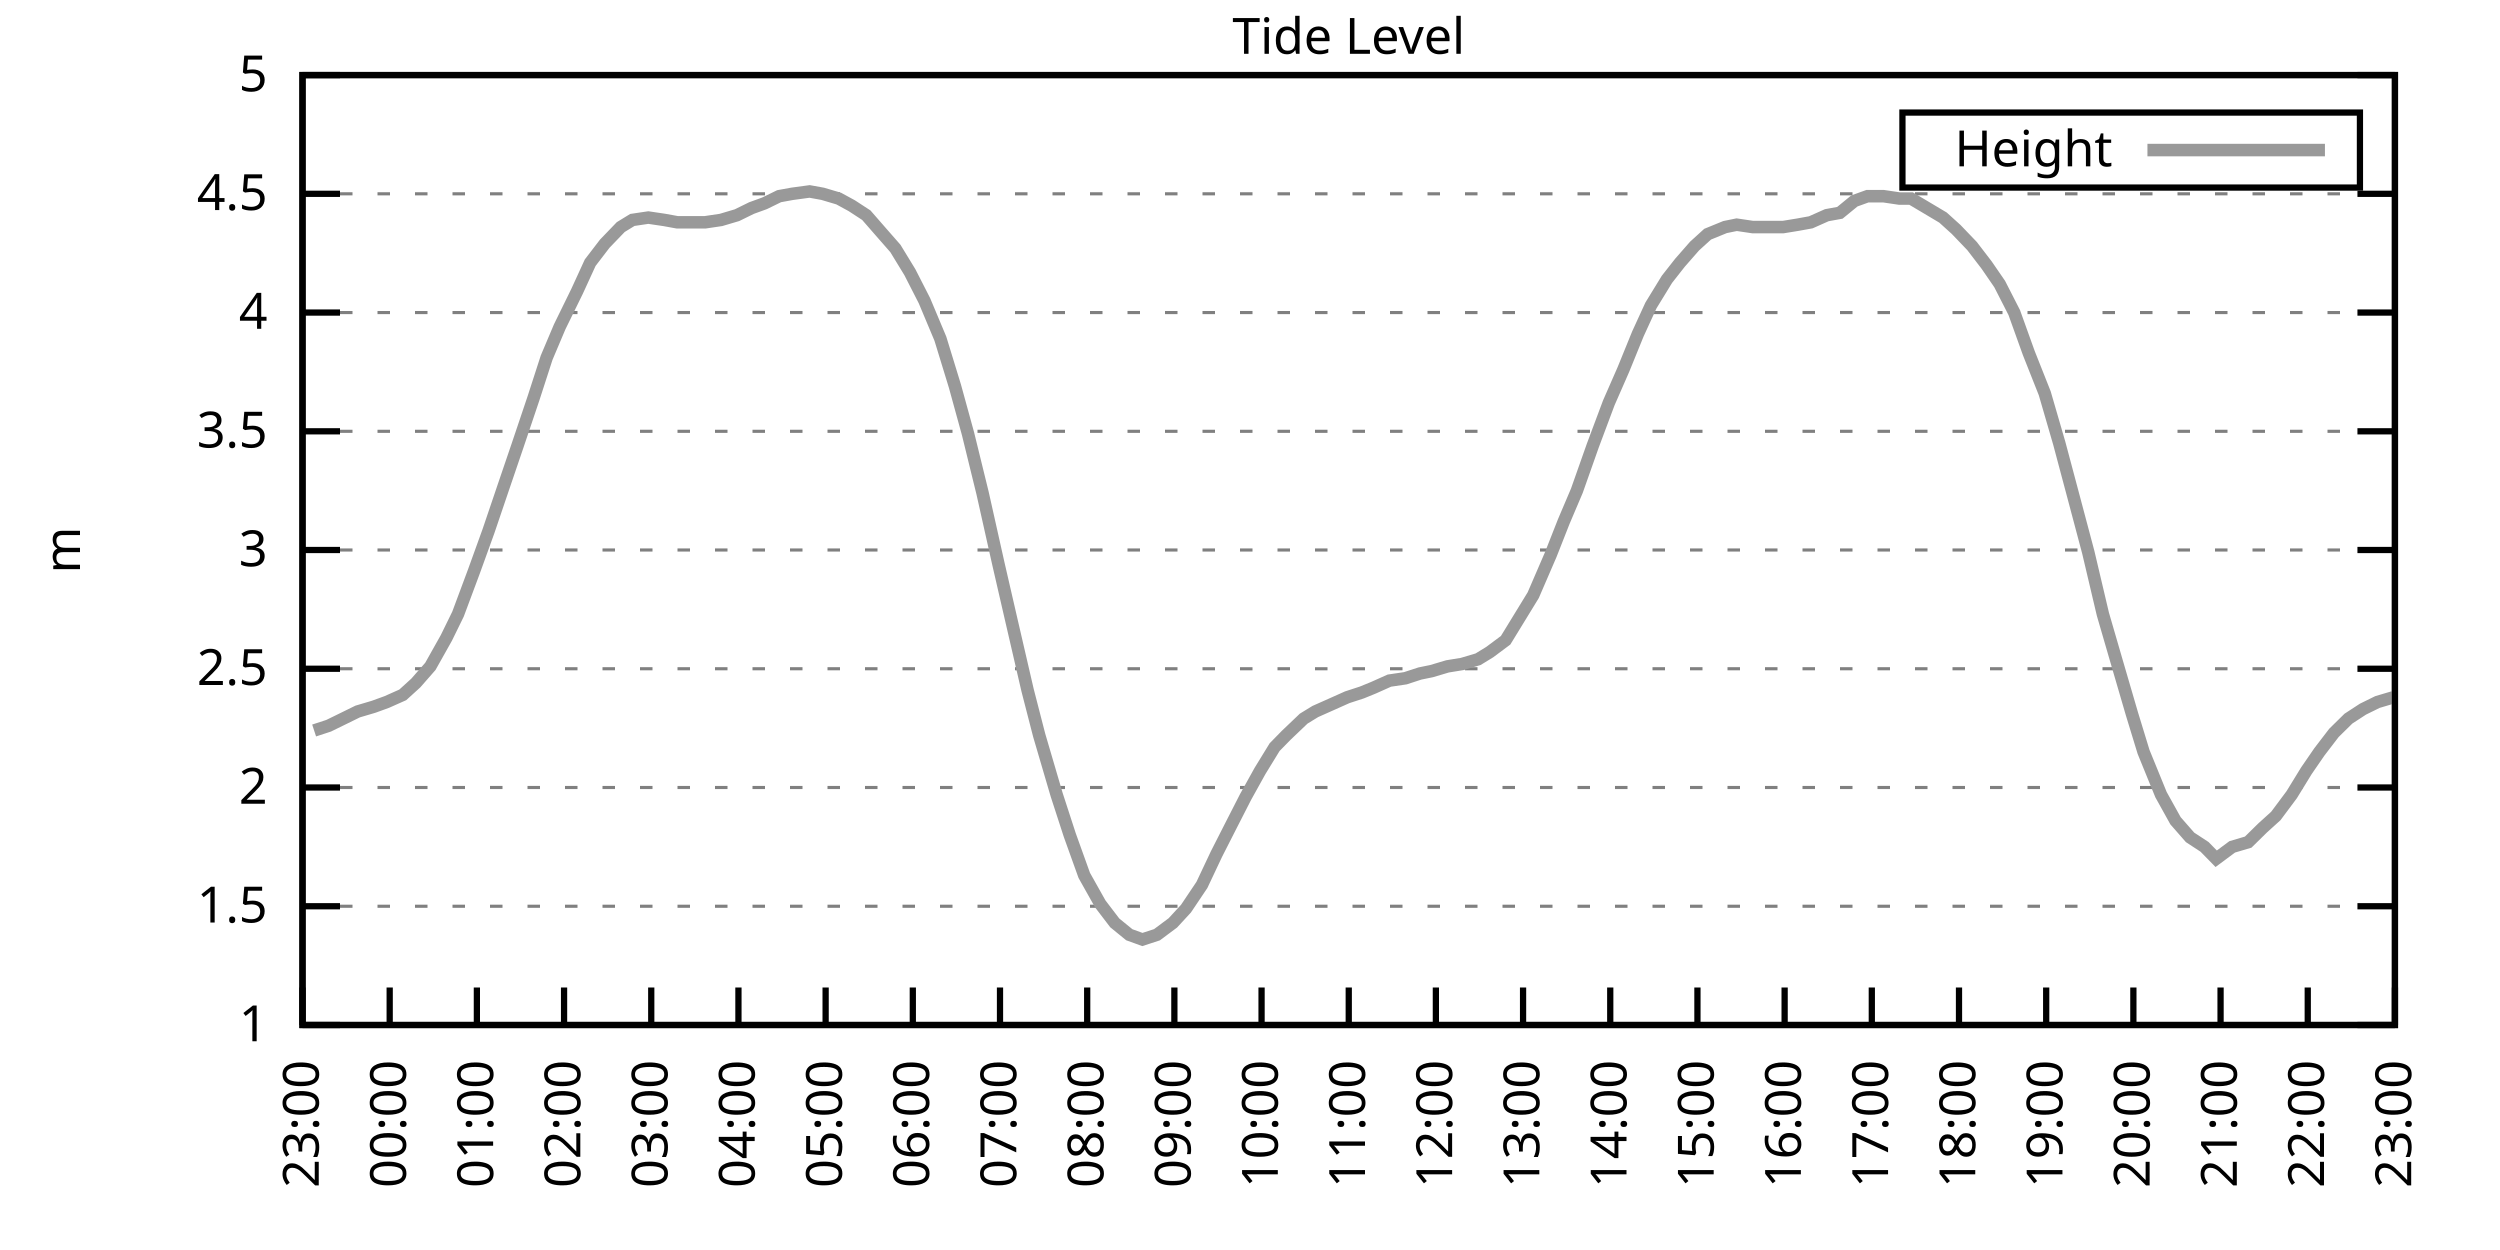
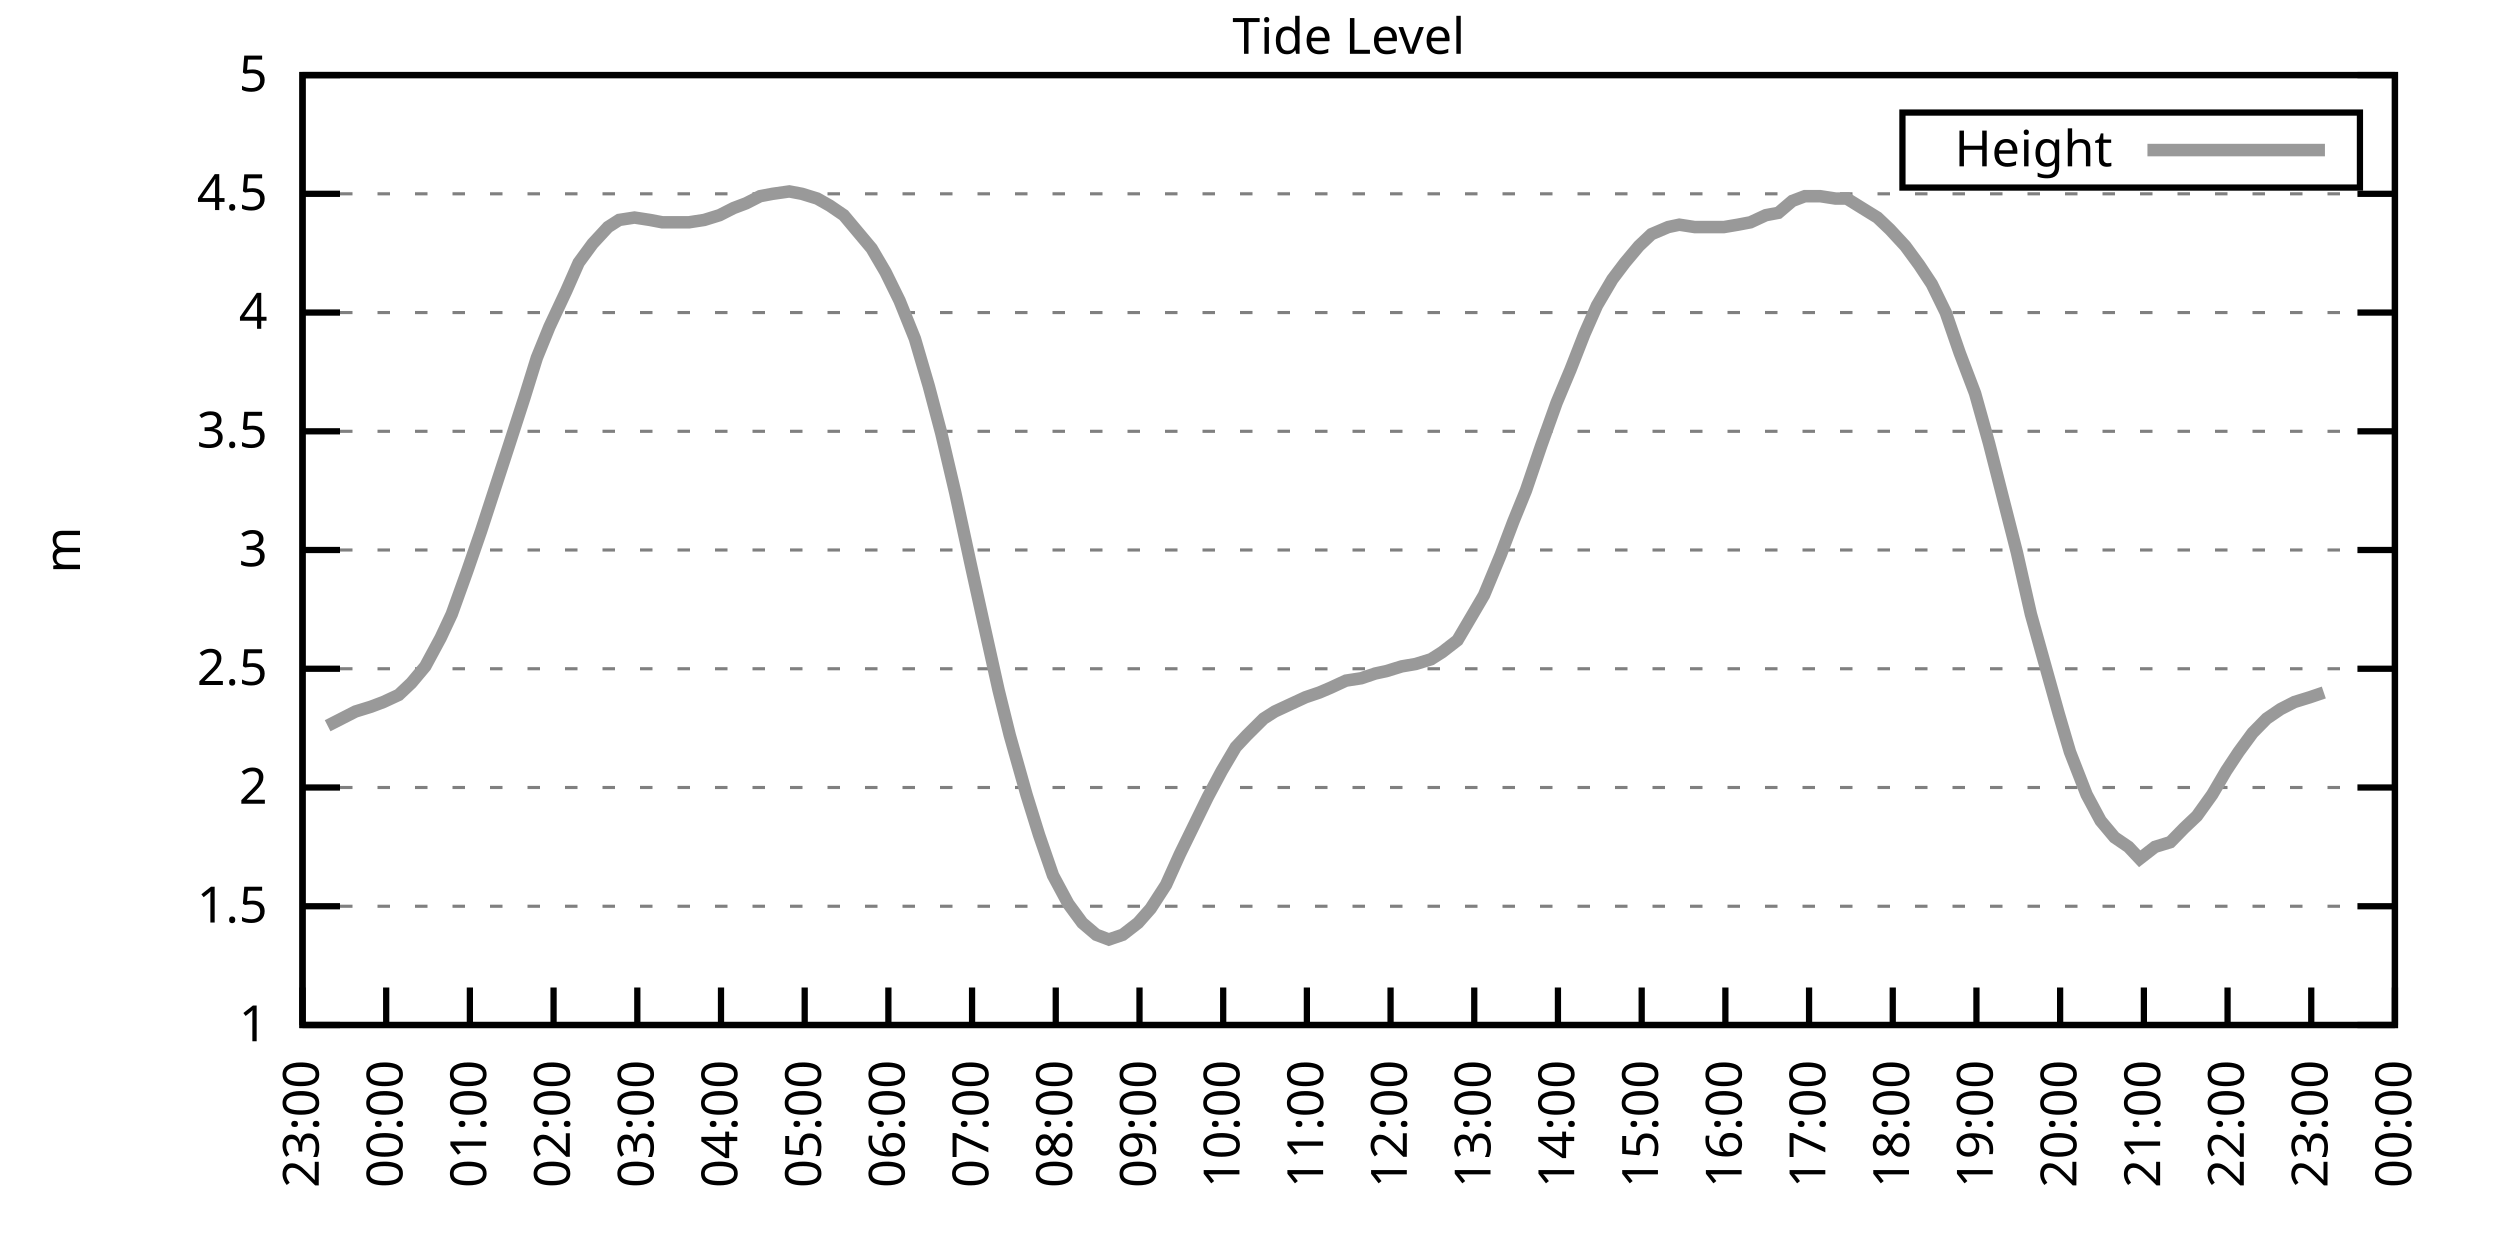
<svg xmlns="http://www.w3.org/2000/svg" xmlns:xlink="http://www.w3.org/1999/xlink" width="400" height="200" viewBox="0 0 400 200">
  <g id="gnuplot_canvas">
    <rect x="0" y="0" width="400" height="200" fill="none" />
    <defs>
      <circle id="gpDot" r="0.5" stroke-width="0.5" stroke="currentColor" />
      <path id="gpPt0" stroke-width="0.333" stroke="currentColor" d="M-1,0 h2 M0,-1 v2" />
      <path id="gpPt1" stroke-width="0.333" stroke="currentColor" d="M-1,-1 L1,1 M1,-1 L-1,1" />
      <path id="gpPt2" stroke-width="0.333" stroke="currentColor" d="M-1,0 L1,0 M0,-1 L0,1 M-1,-1 L1,1 M-1,1 L1,-1" />
      <rect id="gpPt3" stroke-width="0.333" stroke="currentColor" x="-1" y="-1" width="2" height="2" />
      <rect id="gpPt4" stroke-width="0.333" stroke="currentColor" fill="currentColor" x="-1" y="-1" width="2" height="2" />
      <circle id="gpPt5" stroke-width="0.333" stroke="currentColor" cx="0" cy="0" r="1" />
      <use xlink:href="#gpPt5" id="gpPt6" fill="currentColor" stroke="none" />
      <path id="gpPt7" stroke-width="0.333" stroke="currentColor" d="M0,-1.33 L-1.33,0.67 L1.33,0.67 z" />
      <use xlink:href="#gpPt7" id="gpPt8" fill="currentColor" stroke="none" />
      <use xlink:href="#gpPt7" id="gpPt9" stroke="currentColor" transform="rotate(180)" />
      <use xlink:href="#gpPt9" id="gpPt10" fill="currentColor" stroke="none" />
      <use xlink:href="#gpPt3" id="gpPt11" stroke="currentColor" transform="rotate(45)" />
      <use xlink:href="#gpPt11" id="gpPt12" fill="currentColor" stroke="none" />
      <path id="gpPt13" stroke-width="0.333" stroke="currentColor" d="M0,1.330 L1.265,0.411 L0.782,-1.067 L-0.782,-1.076 L-1.265,0.411 z" />
      <use xlink:href="#gpPt13" id="gpPt14" fill="currentColor" stroke="none" />
      <filter id="textbox" filterUnits="objectBoundingBox" x="0" y="0" height="1" width="1">
        <feFlood flood-color="white" flood-opacity="1" result="bgnd" />
        <feComposite in="SourceGraphic" in2="bgnd" operator="atop" />
      </filter>
      <filter id="greybox" filterUnits="objectBoundingBox" x="0" y="0" height="1" width="1">
        <feFlood flood-color="lightgrey" flood-opacity="1" result="grey" />
        <feComposite in="SourceGraphic" in2="grey" operator="atop" />
      </filter>
    </defs>
    <g fill="none" color="white" stroke="currentColor" stroke-width="1.00" stroke-linecap="butt" stroke-linejoin="miter">
</g>
    <g fill="none" color="black" stroke="currentColor" stroke-width="1.00" stroke-linecap="butt" stroke-linejoin="miter">
      <g stroke="none" shape-rendering="crispEdges">
        <polygon fill="rgb(255, 255, 255)" points="48.40,164.00 383.18,164.00 383.18,12.02 48.40,12.02 " />
      </g>
    </g>
    <g fill="none" color="black" stroke="currentColor" stroke-width="1.00" stroke-linecap="butt" stroke-linejoin="miter">
</g>
    <g fill="none" color="black" stroke="black" stroke-width="0.50" stroke-linecap="butt" stroke-linejoin="miter">
</g>
    <g fill="none" color="gray" stroke="currentColor" stroke-width="0.50" stroke-linecap="butt" stroke-linejoin="miter">
      <path stroke="gray" stroke-dasharray="2,4" class="gridline" d="M48.40,164.00 L383.19,164.00  " />
    </g>
    <g fill="none" color="gray" stroke="gray" stroke-width="1.00" stroke-linecap="butt" stroke-linejoin="miter">
</g>
    <g fill="none" color="black" stroke="currentColor" stroke-width="1.00" stroke-linecap="butt" stroke-linejoin="miter">
      <path stroke="black" d="M48.40,164.00 L54.40,164.00 M383.19,164.00 L377.19,164.00  " />
      <g transform="translate(42.80,166.60)" stroke="none" fill="black" font-family="Sans" font-size="8.00" text-anchor="end">
        <text>
          <tspan font-family="Sans"> 1</tspan>
        </text>
      </g>
    </g>
    <g fill="none" color="black" stroke="currentColor" stroke-width="1.00" stroke-linecap="butt" stroke-linejoin="miter">
</g>
    <g fill="none" color="black" stroke="black" stroke-width="0.50" stroke-linecap="butt" stroke-linejoin="miter">
</g>
    <g fill="none" color="gray" stroke="currentColor" stroke-width="0.50" stroke-linecap="butt" stroke-linejoin="miter">
      <path stroke="gray" stroke-dasharray="2,4" class="gridline" d="M48.40,145.00 L383.19,145.00  " />
    </g>
    <g fill="none" color="gray" stroke="gray" stroke-width="1.00" stroke-linecap="butt" stroke-linejoin="miter">
</g>
    <g fill="none" color="black" stroke="currentColor" stroke-width="1.00" stroke-linecap="butt" stroke-linejoin="miter">
      <path stroke="black" d="M48.40,145.00 L54.40,145.00 M383.19,145.00 L377.19,145.00  " />
      <g transform="translate(42.80,147.60)" stroke="none" fill="black" font-family="Sans" font-size="8.00" text-anchor="end">
        <text>
          <tspan font-family="Sans"> 1.5</tspan>
        </text>
      </g>
    </g>
    <g fill="none" color="black" stroke="currentColor" stroke-width="1.00" stroke-linecap="butt" stroke-linejoin="miter">
</g>
    <g fill="none" color="black" stroke="black" stroke-width="0.50" stroke-linecap="butt" stroke-linejoin="miter">
</g>
    <g fill="none" color="gray" stroke="currentColor" stroke-width="0.50" stroke-linecap="butt" stroke-linejoin="miter">
      <path stroke="gray" stroke-dasharray="2,4" class="gridline" d="M48.40,126.00 L383.19,126.00  " />
    </g>
    <g fill="none" color="gray" stroke="gray" stroke-width="1.00" stroke-linecap="butt" stroke-linejoin="miter">
</g>
    <g fill="none" color="black" stroke="currentColor" stroke-width="1.00" stroke-linecap="butt" stroke-linejoin="miter">
      <path stroke="black" d="M48.40,126.00 L54.40,126.00 M383.19,126.00 L377.19,126.00  " />
      <g transform="translate(42.80,128.60)" stroke="none" fill="black" font-family="Sans" font-size="8.00" text-anchor="end">
        <text>
          <tspan font-family="Sans"> 2</tspan>
        </text>
      </g>
    </g>
    <g fill="none" color="black" stroke="currentColor" stroke-width="1.00" stroke-linecap="butt" stroke-linejoin="miter">
</g>
    <g fill="none" color="black" stroke="black" stroke-width="0.50" stroke-linecap="butt" stroke-linejoin="miter">
</g>
    <g fill="none" color="gray" stroke="currentColor" stroke-width="0.50" stroke-linecap="butt" stroke-linejoin="miter">
      <path stroke="gray" stroke-dasharray="2,4" class="gridline" d="M48.40,107.00 L383.19,107.00  " />
    </g>
    <g fill="none" color="gray" stroke="gray" stroke-width="1.00" stroke-linecap="butt" stroke-linejoin="miter">
</g>
    <g fill="none" color="black" stroke="currentColor" stroke-width="1.00" stroke-linecap="butt" stroke-linejoin="miter">
      <path stroke="black" d="M48.40,107.00 L54.40,107.00 M383.19,107.00 L377.19,107.00  " />
      <g transform="translate(42.80,109.60)" stroke="none" fill="black" font-family="Sans" font-size="8.00" text-anchor="end">
        <text>
          <tspan font-family="Sans"> 2.5</tspan>
        </text>
      </g>
    </g>
    <g fill="none" color="black" stroke="currentColor" stroke-width="1.00" stroke-linecap="butt" stroke-linejoin="miter">
</g>
    <g fill="none" color="black" stroke="black" stroke-width="0.50" stroke-linecap="butt" stroke-linejoin="miter">
</g>
    <g fill="none" color="gray" stroke="currentColor" stroke-width="0.50" stroke-linecap="butt" stroke-linejoin="miter">
      <path stroke="gray" stroke-dasharray="2,4" class="gridline" d="M48.40,88.00 L383.19,88.00  " />
    </g>
    <g fill="none" color="gray" stroke="gray" stroke-width="1.00" stroke-linecap="butt" stroke-linejoin="miter">
</g>
    <g fill="none" color="black" stroke="currentColor" stroke-width="1.00" stroke-linecap="butt" stroke-linejoin="miter">
      <path stroke="black" d="M48.40,88.00 L54.40,88.00 M383.19,88.00 L377.19,88.00  " />
      <g transform="translate(42.80,90.60)" stroke="none" fill="black" font-family="Sans" font-size="8.00" text-anchor="end">
        <text>
          <tspan font-family="Sans"> 3</tspan>
        </text>
      </g>
    </g>
    <g fill="none" color="black" stroke="currentColor" stroke-width="1.00" stroke-linecap="butt" stroke-linejoin="miter">
</g>
    <g fill="none" color="black" stroke="black" stroke-width="0.50" stroke-linecap="butt" stroke-linejoin="miter">
</g>
    <g fill="none" color="gray" stroke="currentColor" stroke-width="0.50" stroke-linecap="butt" stroke-linejoin="miter">
      <path stroke="gray" stroke-dasharray="2,4" class="gridline" d="M48.40,69.01 L383.19,69.01  " />
    </g>
    <g fill="none" color="gray" stroke="gray" stroke-width="1.00" stroke-linecap="butt" stroke-linejoin="miter">
</g>
    <g fill="none" color="black" stroke="currentColor" stroke-width="1.00" stroke-linecap="butt" stroke-linejoin="miter">
      <path stroke="black" d="M48.40,69.01 L54.40,69.01 M383.19,69.01 L377.19,69.01  " />
      <g transform="translate(42.80,71.61)" stroke="none" fill="black" font-family="Sans" font-size="8.00" text-anchor="end">
        <text>
          <tspan font-family="Sans"> 3.5</tspan>
        </text>
      </g>
    </g>
    <g fill="none" color="black" stroke="currentColor" stroke-width="1.00" stroke-linecap="butt" stroke-linejoin="miter">
</g>
    <g fill="none" color="black" stroke="black" stroke-width="0.50" stroke-linecap="butt" stroke-linejoin="miter">
</g>
    <g fill="none" color="gray" stroke="currentColor" stroke-width="0.50" stroke-linecap="butt" stroke-linejoin="miter">
      <path stroke="gray" stroke-dasharray="2,4" class="gridline" d="M48.40,50.01 L383.19,50.01  " />
    </g>
    <g fill="none" color="gray" stroke="gray" stroke-width="1.00" stroke-linecap="butt" stroke-linejoin="miter">
</g>
    <g fill="none" color="black" stroke="currentColor" stroke-width="1.00" stroke-linecap="butt" stroke-linejoin="miter">
      <path stroke="black" d="M48.40,50.01 L54.40,50.01 M383.19,50.01 L377.19,50.01  " />
      <g transform="translate(42.80,52.61)" stroke="none" fill="black" font-family="Sans" font-size="8.00" text-anchor="end">
        <text>
          <tspan font-family="Sans"> 4</tspan>
        </text>
      </g>
    </g>
    <g fill="none" color="black" stroke="currentColor" stroke-width="1.00" stroke-linecap="butt" stroke-linejoin="miter">
</g>
    <g fill="none" color="black" stroke="black" stroke-width="0.50" stroke-linecap="butt" stroke-linejoin="miter">
</g>
    <g fill="none" color="gray" stroke="currentColor" stroke-width="0.50" stroke-linecap="butt" stroke-linejoin="miter">
      <path stroke="gray" stroke-dasharray="2,4" class="gridline" d="M48.40,31.01 L383.19,31.01  " />
    </g>
    <g fill="none" color="gray" stroke="gray" stroke-width="1.00" stroke-linecap="butt" stroke-linejoin="miter">
</g>
    <g fill="none" color="black" stroke="currentColor" stroke-width="1.00" stroke-linecap="butt" stroke-linejoin="miter">
      <path stroke="black" d="M48.40,31.01 L54.40,31.01 M383.19,31.01 L377.19,31.01  " />
      <g transform="translate(42.80,33.61)" stroke="none" fill="black" font-family="Sans" font-size="8.00" text-anchor="end">
        <text>
          <tspan font-family="Sans"> 4.5</tspan>
        </text>
      </g>
    </g>
    <g fill="none" color="black" stroke="currentColor" stroke-width="1.00" stroke-linecap="butt" stroke-linejoin="miter">
</g>
    <g fill="none" color="black" stroke="black" stroke-width="0.50" stroke-linecap="butt" stroke-linejoin="miter">
</g>
    <g fill="none" color="gray" stroke="currentColor" stroke-width="0.50" stroke-linecap="butt" stroke-linejoin="miter">
      <path stroke="gray" stroke-dasharray="2,4" class="gridline" d="M48.40,12.01 L383.19,12.01  " />
    </g>
    <g fill="none" color="gray" stroke="gray" stroke-width="1.00" stroke-linecap="butt" stroke-linejoin="miter">
</g>
    <g fill="none" color="black" stroke="currentColor" stroke-width="1.00" stroke-linecap="butt" stroke-linejoin="miter">
      <path stroke="black" d="M48.40,12.01 L54.40,12.01 M383.19,12.01 L377.19,12.01  " />
      <g transform="translate(42.80,14.61)" stroke="none" fill="black" font-family="Sans" font-size="8.00" text-anchor="end">
        <text>
          <tspan font-family="Sans"> 5</tspan>
        </text>
      </g>
    </g>
    <g fill="none" color="black" stroke="currentColor" stroke-width="1.00" stroke-linecap="butt" stroke-linejoin="miter">
      <path stroke="black" d="M48.40,164.00 L48.40,158.00  " />
      <g transform="translate(51.00,169.60) rotate(270.00)" stroke="none" fill="black" font-family="Sans" font-size="8.00" text-anchor="end">
        <text>
          <tspan font-family="Sans">23:00</tspan>
        </text>
      </g>
    </g>
    <g fill="none" color="black" stroke="currentColor" stroke-width="1.00" stroke-linecap="butt" stroke-linejoin="miter">
-       <path stroke="black" d="M62.35,164.00 L62.35,158.00  " />
-       <g transform="translate(64.95,169.60) rotate(270.00)" stroke="none" fill="black" font-family="Sans" font-size="8.00" text-anchor="end">
+       <path stroke="black" d="M61.79,164.00 L61.79,158.00  " />
+       <g transform="translate(64.39,169.60) rotate(270.00)" stroke="none" fill="black" font-family="Sans" font-size="8.00" text-anchor="end">
        <text>
          <tspan font-family="Sans">00:00</tspan>
        </text>
      </g>
    </g>
    <g fill="none" color="black" stroke="currentColor" stroke-width="1.00" stroke-linecap="butt" stroke-linejoin="miter">
-       <path stroke="black" d="M76.30,164.00 L76.30,158.00  " />
-       <g transform="translate(78.90,169.60) rotate(270.00)" stroke="none" fill="black" font-family="Sans" font-size="8.00" text-anchor="end">
+       <path stroke="black" d="M75.18,164.00 L75.18,158.00  " />
+       <g transform="translate(77.78,169.60) rotate(270.00)" stroke="none" fill="black" font-family="Sans" font-size="8.00" text-anchor="end">
        <text>
          <tspan font-family="Sans">01:00</tspan>
        </text>
      </g>
    </g>
    <g fill="none" color="black" stroke="currentColor" stroke-width="1.00" stroke-linecap="butt" stroke-linejoin="miter">
-       <path stroke="black" d="M90.25,164.00 L90.25,158.00  " />
-       <g transform="translate(92.85,169.60) rotate(270.00)" stroke="none" fill="black" font-family="Sans" font-size="8.00" text-anchor="end">
+       <path stroke="black" d="M88.57,164.00 L88.57,158.00  " />
+       <g transform="translate(91.17,169.60) rotate(270.00)" stroke="none" fill="black" font-family="Sans" font-size="8.00" text-anchor="end">
        <text>
          <tspan font-family="Sans">02:00</tspan>
        </text>
      </g>
    </g>
    <g fill="none" color="black" stroke="currentColor" stroke-width="1.00" stroke-linecap="butt" stroke-linejoin="miter">
-       <path stroke="black" d="M104.20,164.00 L104.20,158.00  " />
-       <g transform="translate(106.80,169.60) rotate(270.00)" stroke="none" fill="black" font-family="Sans" font-size="8.00" text-anchor="end">
+       <path stroke="black" d="M101.97,164.00 L101.97,158.00  " />
+       <g transform="translate(104.57,169.60) rotate(270.00)" stroke="none" fill="black" font-family="Sans" font-size="8.00" text-anchor="end">
        <text>
          <tspan font-family="Sans">03:00</tspan>
        </text>
      </g>
    </g>
    <g fill="none" color="black" stroke="currentColor" stroke-width="1.00" stroke-linecap="butt" stroke-linejoin="miter">
-       <path stroke="black" d="M118.15,164.00 L118.15,158.00  " />
-       <g transform="translate(120.75,169.60) rotate(270.00)" stroke="none" fill="black" font-family="Sans" font-size="8.00" text-anchor="end">
+       <path stroke="black" d="M115.36,164.00 L115.36,158.00  " />
+       <g transform="translate(117.96,169.60) rotate(270.00)" stroke="none" fill="black" font-family="Sans" font-size="8.00" text-anchor="end">
        <text>
          <tspan font-family="Sans">04:00</tspan>
        </text>
      </g>
    </g>
    <g fill="none" color="black" stroke="currentColor" stroke-width="1.00" stroke-linecap="butt" stroke-linejoin="miter">
-       <path stroke="black" d="M132.10,164.00 L132.10,158.00  " />
-       <g transform="translate(134.70,169.60) rotate(270.00)" stroke="none" fill="black" font-family="Sans" font-size="8.00" text-anchor="end">
+       <path stroke="black" d="M128.75,164.00 L128.75,158.00  " />
+       <g transform="translate(131.35,169.60) rotate(270.00)" stroke="none" fill="black" font-family="Sans" font-size="8.00" text-anchor="end">
        <text>
          <tspan font-family="Sans">05:00</tspan>
        </text>
      </g>
    </g>
    <g fill="none" color="black" stroke="currentColor" stroke-width="1.00" stroke-linecap="butt" stroke-linejoin="miter">
-       <path stroke="black" d="M146.05,164.00 L146.05,158.00  " />
-       <g transform="translate(148.65,169.60) rotate(270.00)" stroke="none" fill="black" font-family="Sans" font-size="8.00" text-anchor="end">
+       <path stroke="black" d="M142.14,164.00 L142.14,158.00  " />
+       <g transform="translate(144.74,169.60) rotate(270.00)" stroke="none" fill="black" font-family="Sans" font-size="8.00" text-anchor="end">
        <text>
          <tspan font-family="Sans">06:00</tspan>
        </text>
      </g>
    </g>
    <g fill="none" color="black" stroke="currentColor" stroke-width="1.00" stroke-linecap="butt" stroke-linejoin="miter">
-       <path stroke="black" d="M160.00,164.00 L160.00,158.00  " />
-       <g transform="translate(162.60,169.60) rotate(270.00)" stroke="none" fill="black" font-family="Sans" font-size="8.00" text-anchor="end">
+       <path stroke="black" d="M155.53,164.00 L155.53,158.00  " />
+       <g transform="translate(158.13,169.60) rotate(270.00)" stroke="none" fill="black" font-family="Sans" font-size="8.00" text-anchor="end">
        <text>
          <tspan font-family="Sans">07:00</tspan>
        </text>
      </g>
    </g>
    <g fill="none" color="black" stroke="currentColor" stroke-width="1.00" stroke-linecap="butt" stroke-linejoin="miter">
-       <path stroke="black" d="M173.95,164.00 L173.95,158.00  " />
-       <g transform="translate(176.55,169.60) rotate(270.00)" stroke="none" fill="black" font-family="Sans" font-size="8.00" text-anchor="end">
+       <path stroke="black" d="M168.92,164.00 L168.92,158.00  " />
+       <g transform="translate(171.52,169.60) rotate(270.00)" stroke="none" fill="black" font-family="Sans" font-size="8.00" text-anchor="end">
        <text>
          <tspan font-family="Sans">08:00</tspan>
        </text>
      </g>
    </g>
    <g fill="none" color="black" stroke="currentColor" stroke-width="1.00" stroke-linecap="butt" stroke-linejoin="miter">
-       <path stroke="black" d="M187.90,164.00 L187.90,158.00  " />
-       <g transform="translate(190.50,169.60) rotate(270.00)" stroke="none" fill="black" font-family="Sans" font-size="8.00" text-anchor="end">
+       <path stroke="black" d="M182.32,164.00 L182.32,158.00  " />
+       <g transform="translate(184.92,169.60) rotate(270.00)" stroke="none" fill="black" font-family="Sans" font-size="8.00" text-anchor="end">
        <text>
          <tspan font-family="Sans">09:00</tspan>
        </text>
      </g>
    </g>
    <g fill="none" color="black" stroke="currentColor" stroke-width="1.00" stroke-linecap="butt" stroke-linejoin="miter">
-       <path stroke="black" d="M201.85,164.00 L201.85,158.00  " />
-       <g transform="translate(204.45,169.60) rotate(270.00)" stroke="none" fill="black" font-family="Sans" font-size="8.00" text-anchor="end">
+       <path stroke="black" d="M195.71,164.00 L195.71,158.00  " />
+       <g transform="translate(198.31,169.60) rotate(270.00)" stroke="none" fill="black" font-family="Sans" font-size="8.00" text-anchor="end">
        <text>
          <tspan font-family="Sans">10:00</tspan>
        </text>
      </g>
    </g>
    <g fill="none" color="black" stroke="currentColor" stroke-width="1.00" stroke-linecap="butt" stroke-linejoin="miter">
-       <path stroke="black" d="M215.80,164.00 L215.80,158.00  " />
-       <g transform="translate(218.40,169.60) rotate(270.00)" stroke="none" fill="black" font-family="Sans" font-size="8.00" text-anchor="end">
+       <path stroke="black" d="M209.10,164.00 L209.10,158.00  " />
+       <g transform="translate(211.70,169.60) rotate(270.00)" stroke="none" fill="black" font-family="Sans" font-size="8.00" text-anchor="end">
        <text>
          <tspan font-family="Sans">11:00</tspan>
        </text>
      </g>
    </g>
    <g fill="none" color="black" stroke="currentColor" stroke-width="1.00" stroke-linecap="butt" stroke-linejoin="miter">
-       <path stroke="black" d="M229.74,164.00 L229.74,158.00  " />
-       <g transform="translate(232.34,169.60) rotate(270.00)" stroke="none" fill="black" font-family="Sans" font-size="8.00" text-anchor="end">
+       <path stroke="black" d="M222.49,164.00 L222.49,158.00  " />
+       <g transform="translate(225.09,169.60) rotate(270.00)" stroke="none" fill="black" font-family="Sans" font-size="8.00" text-anchor="end">
        <text>
          <tspan font-family="Sans">12:00</tspan>
        </text>
      </g>
    </g>
    <g fill="none" color="black" stroke="currentColor" stroke-width="1.00" stroke-linecap="butt" stroke-linejoin="miter">
-       <path stroke="black" d="M243.69,164.00 L243.69,158.00  " />
-       <g transform="translate(246.29,169.60) rotate(270.00)" stroke="none" fill="black" font-family="Sans" font-size="8.00" text-anchor="end">
+       <path stroke="black" d="M235.88,164.00 L235.88,158.00  " />
+       <g transform="translate(238.48,169.60) rotate(270.00)" stroke="none" fill="black" font-family="Sans" font-size="8.00" text-anchor="end">
        <text>
          <tspan font-family="Sans">13:00</tspan>
        </text>
      </g>
    </g>
    <g fill="none" color="black" stroke="currentColor" stroke-width="1.00" stroke-linecap="butt" stroke-linejoin="miter">
-       <path stroke="black" d="M257.64,164.00 L257.64,158.00  " />
-       <g transform="translate(260.24,169.60) rotate(270.00)" stroke="none" fill="black" font-family="Sans" font-size="8.00" text-anchor="end">
+       <path stroke="black" d="M249.27,164.00 L249.27,158.00  " />
+       <g transform="translate(251.87,169.60) rotate(270.00)" stroke="none" fill="black" font-family="Sans" font-size="8.00" text-anchor="end">
        <text>
          <tspan font-family="Sans">14:00</tspan>
        </text>
      </g>
    </g>
    <g fill="none" color="black" stroke="currentColor" stroke-width="1.00" stroke-linecap="butt" stroke-linejoin="miter">
-       <path stroke="black" d="M271.59,164.00 L271.59,158.00  " />
-       <g transform="translate(274.19,169.60) rotate(270.00)" stroke="none" fill="black" font-family="Sans" font-size="8.00" text-anchor="end">
+       <path stroke="black" d="M262.67,164.00 L262.67,158.00  " />
+       <g transform="translate(265.27,169.60) rotate(270.00)" stroke="none" fill="black" font-family="Sans" font-size="8.00" text-anchor="end">
        <text>
          <tspan font-family="Sans">15:00</tspan>
        </text>
      </g>
    </g>
    <g fill="none" color="black" stroke="currentColor" stroke-width="1.00" stroke-linecap="butt" stroke-linejoin="miter">
-       <path stroke="black" d="M285.54,164.00 L285.54,158.00  " />
-       <g transform="translate(288.14,169.60) rotate(270.00)" stroke="none" fill="black" font-family="Sans" font-size="8.00" text-anchor="end">
+       <path stroke="black" d="M276.06,164.00 L276.06,158.00  " />
+       <g transform="translate(278.66,169.60) rotate(270.00)" stroke="none" fill="black" font-family="Sans" font-size="8.00" text-anchor="end">
        <text>
          <tspan font-family="Sans">16:00</tspan>
        </text>
      </g>
    </g>
    <g fill="none" color="black" stroke="currentColor" stroke-width="1.00" stroke-linecap="butt" stroke-linejoin="miter">
-       <path stroke="black" d="M299.49,164.00 L299.49,158.00  " />
-       <g transform="translate(302.09,169.60) rotate(270.00)" stroke="none" fill="black" font-family="Sans" font-size="8.00" text-anchor="end">
+       <path stroke="black" d="M289.45,164.00 L289.45,158.00  " />
+       <g transform="translate(292.05,169.60) rotate(270.00)" stroke="none" fill="black" font-family="Sans" font-size="8.00" text-anchor="end">
        <text>
          <tspan font-family="Sans">17:00</tspan>
        </text>
      </g>
    </g>
    <g fill="none" color="black" stroke="currentColor" stroke-width="1.00" stroke-linecap="butt" stroke-linejoin="miter">
-       <path stroke="black" d="M313.44,164.00 L313.44,158.00  " />
-       <g transform="translate(316.04,169.60) rotate(270.00)" stroke="none" fill="black" font-family="Sans" font-size="8.00" text-anchor="end">
+       <path stroke="black" d="M302.84,164.00 L302.84,158.00  " />
+       <g transform="translate(305.44,169.60) rotate(270.00)" stroke="none" fill="black" font-family="Sans" font-size="8.00" text-anchor="end">
        <text>
          <tspan font-family="Sans">18:00</tspan>
        </text>
      </g>
    </g>
    <g fill="none" color="black" stroke="currentColor" stroke-width="1.00" stroke-linecap="butt" stroke-linejoin="miter">
-       <path stroke="black" d="M327.39,164.00 L327.39,158.00  " />
-       <g transform="translate(329.99,169.60) rotate(270.00)" stroke="none" fill="black" font-family="Sans" font-size="8.00" text-anchor="end">
+       <path stroke="black" d="M316.23,164.00 L316.23,158.00  " />
+       <g transform="translate(318.83,169.60) rotate(270.00)" stroke="none" fill="black" font-family="Sans" font-size="8.00" text-anchor="end">
        <text>
          <tspan font-family="Sans">19:00</tspan>
        </text>
      </g>
    </g>
    <g fill="none" color="black" stroke="currentColor" stroke-width="1.00" stroke-linecap="butt" stroke-linejoin="miter">
-       <path stroke="black" d="M341.34,164.00 L341.34,158.00  " />
-       <g transform="translate(343.94,169.60) rotate(270.00)" stroke="none" fill="black" font-family="Sans" font-size="8.00" text-anchor="end">
+       <path stroke="black" d="M329.62,164.00 L329.62,158.00  " />
+       <g transform="translate(332.22,169.60) rotate(270.00)" stroke="none" fill="black" font-family="Sans" font-size="8.00" text-anchor="end">
        <text>
          <tspan font-family="Sans">20:00</tspan>
        </text>
      </g>
    </g>
    <g fill="none" color="black" stroke="currentColor" stroke-width="1.00" stroke-linecap="butt" stroke-linejoin="miter">
-       <path stroke="black" d="M355.29,164.00 L355.29,158.00  " />
-       <g transform="translate(357.89,169.60) rotate(270.00)" stroke="none" fill="black" font-family="Sans" font-size="8.00" text-anchor="end">
+       <path stroke="black" d="M343.02,164.00 L343.02,158.00  " />
+       <g transform="translate(345.62,169.60) rotate(270.00)" stroke="none" fill="black" font-family="Sans" font-size="8.00" text-anchor="end">
        <text>
          <tspan font-family="Sans">21:00</tspan>
        </text>
      </g>
    </g>
    <g fill="none" color="black" stroke="currentColor" stroke-width="1.00" stroke-linecap="butt" stroke-linejoin="miter">
-       <path stroke="black" d="M369.24,164.00 L369.24,158.00  " />
-       <g transform="translate(371.84,169.60) rotate(270.00)" stroke="none" fill="black" font-family="Sans" font-size="8.00" text-anchor="end">
+       <path stroke="black" d="M356.41,164.00 L356.41,158.00  " />
+       <g transform="translate(359.01,169.60) rotate(270.00)" stroke="none" fill="black" font-family="Sans" font-size="8.00" text-anchor="end">
        <text>
          <tspan font-family="Sans">22:00</tspan>
+         </text>
+       </g>
+     </g>
+     <g fill="none" color="black" stroke="currentColor" stroke-width="1.00" stroke-linecap="butt" stroke-linejoin="miter">
+       <path stroke="black" d="M369.80,164.00 L369.80,158.00  " />
+       <g transform="translate(372.40,169.60) rotate(270.00)" stroke="none" fill="black" font-family="Sans" font-size="8.00" text-anchor="end">
+         <text>
+           <tspan font-family="Sans">23:00</tspan>
        </text>
      </g>
    </g>
    <g fill="none" color="black" stroke="currentColor" stroke-width="1.00" stroke-linecap="butt" stroke-linejoin="miter">
      <path stroke="black" d="M383.19,164.00 L383.19,158.00  " />
      <g transform="translate(385.79,169.60) rotate(270.00)" stroke="none" fill="black" font-family="Sans" font-size="8.00" text-anchor="end">
        <text>
-           <tspan font-family="Sans">23:00</tspan>
+           <tspan font-family="Sans">00:00</tspan>
        </text>
      </g>
    </g>
    <g fill="none" color="black" stroke="currentColor" stroke-width="1.00" stroke-linecap="butt" stroke-linejoin="miter">
</g>
    <g fill="none" color="black" stroke="currentColor" stroke-width="1.00" stroke-linecap="butt" stroke-linejoin="miter">
      <path stroke="black" d="M48.40,12.01 L48.40,164.00 L383.19,164.00 L383.19,12.01 L48.40,12.01 Z  " />
    </g>
    <g fill="none" color="black" stroke="currentColor" stroke-width="1.00" stroke-linecap="butt" stroke-linejoin="miter">
</g>
    <g fill="none" color="black" stroke="currentColor" stroke-width="1.00" stroke-linecap="butt" stroke-linejoin="miter">
      <path stroke="black" d="M304.39,30.01 L304.39,18.01 L377.59,18.01 L377.59,30.01 L304.39,30.01 Z  " />
    </g>
    <g id="Tide_level_plot_1">
      <g fill="none" color="white" stroke="black" stroke-width="2.00" stroke-linecap="butt" stroke-linejoin="miter">
</g>
      <g fill="none" color="black" stroke="currentColor" stroke-width="2.00" stroke-linecap="butt" stroke-linejoin="miter">
        <g transform="translate(337.99,26.61)" stroke="none" fill="black" font-family="Sans" font-size="8.00" text-anchor="end">
          <text>
            <tspan font-family="Sans">Height</tspan>
          </text>
        </g>
      </g>
      <g fill="none" color="black" stroke="currentColor" stroke-width="2.00" stroke-linecap="butt" stroke-linejoin="miter">
-         <path stroke="rgb(153, 153, 153)" d="M343.59,24.01 L371.99,24.01 M50.26,116.88 L52.58,116.12 L54.91,114.98 L57.23,113.84 L59.79,113.08 L61.88,112.32   L64.44,111.18 L66.53,109.28 L68.86,106.62 L71.42,102.06 L73.28,98.26 L75.83,91.42 L78.16,84.97 L80.48,78.13   L82.81,71.29 L85.37,63.69 L87.46,57.23 L89.55,52.29 L92.34,46.59 L94.43,42.03 L96.76,38.99 L99.32,36.33   L101.18,35.19 L103.73,34.81 L106.29,35.19 L108.38,35.57 L110.71,35.57 L112.80,35.57 L115.36,35.19 L117.92,34.43   L120.24,33.29 L122.33,32.53 L124.66,31.39 L126.75,31.01 L129.54,30.63 L131.63,31.01 L134.19,31.77 L136.28,32.91   L138.61,34.43 L140.93,37.09 L143.26,39.75 L145.58,43.55 L147.91,48.11 L150.46,54.19 L152.79,61.79 L154.88,69.39   L157.21,78.89 L159.76,90.28 L161.86,99.40 L164.41,110.42 L166.27,117.64 L169.06,127.14 L171.16,133.60 L173.48,140.06   L176.04,144.62 L178.36,147.66 L180.69,149.56 L182.78,150.32 L185.11,149.56 L187.66,147.66 L189.76,145.38 L192.31,141.58   L194.64,136.64 L196.96,132.08 L199.29,127.52 L201.61,123.34 L203.94,119.54 L205.80,117.64 L208.59,114.98 L210.45,113.84   L213.01,112.70 L215.56,111.56 L217.89,110.80 L219.75,110.04 L222.30,108.90 L224.86,108.52 L227.19,107.76 L229.05,107.38   L231.60,106.62 L233.93,106.24 L236.49,105.48 L238.35,104.34 L240.90,102.44 L243.46,98.26 L245.32,95.22 L248.11,88.76   L250.20,83.45 L252.30,78.51 L254.85,71.29 L257.41,64.45 L259.74,59.13 L262.06,53.43 L264.15,48.87 L266.71,44.69   L268.80,42.03 L271.13,39.37 L273.22,37.47 L276.01,36.33 L277.87,35.95 L280.43,36.33 L282.75,36.33 L285.31,36.33   L287.64,35.95 L289.73,35.57 L292.29,34.43 L294.38,34.05 L296.70,32.15 L298.80,31.39 L301.35,31.39 L303.91,31.77   L305.77,31.77 L308.33,33.29 L310.88,34.81 L312.98,36.71 L315.53,39.37 L317.86,42.41 L319.95,45.45 L322.28,50.01   L324.60,56.47 L327.16,62.93 L329.48,70.91 L331.81,79.65 L334.13,88.38 L336.46,98.26 L338.78,106.24 L341.11,114.22   L342.97,120.30 L345.76,127.14 L348.08,131.32 L350.41,133.98 L352.73,135.50 L354.59,137.40 L357.15,135.50 L359.71,134.74   L362.03,132.46 L364.13,130.56 L366.68,127.14 L369.01,123.34 L371.10,120.30 L373.43,117.26 L375.75,114.98 L378.08,113.46   L380.40,112.32 L382.96,111.56  " />
+         <path stroke="rgb(153, 153, 153)" d="M343.59,24.01 L371.99,24.01 M52.42,116.12 L54.65,114.98 L56.88,113.84 L59.34,113.08 L61.35,112.32 L63.80,111.18   L65.81,109.28 L68.04,106.62 L70.50,102.06 L72.28,98.26 L74.74,91.42 L76.97,84.97 L79.20,78.13 L81.43,71.29   L83.89,63.69 L85.90,57.23 L87.91,52.29 L90.58,46.59 L92.59,42.03 L94.82,38.99 L97.28,36.33 L99.06,35.19   L101.52,34.81 L103.98,35.19 L105.98,35.57 L108.22,35.57 L110.22,35.57 L112.68,35.19 L115.13,34.43 L117.37,33.29   L119.38,32.53 L121.61,31.39 L123.62,31.01 L126.29,30.63 L128.30,31.01 L130.76,31.77 L132.77,32.91 L135.00,34.43   L137.23,37.09 L139.46,39.75 L141.69,43.55 L143.93,48.11 L146.38,54.19 L148.61,61.79 L150.62,69.39 L152.85,78.89   L155.31,90.28 L157.32,99.40 L159.77,110.42 L161.56,117.64 L164.24,127.14 L166.25,133.60 L168.48,140.06 L170.93,144.62   L173.17,147.66 L175.40,149.56 L177.41,150.32 L179.64,149.56 L182.09,147.66 L184.10,145.38 L186.56,141.58 L188.79,136.64   L191.02,132.08 L193.25,127.52 L195.48,123.34 L197.72,119.54 L199.50,117.64 L202.18,114.98 L203.97,113.84 L206.42,112.70   L208.88,111.56 L211.11,110.80 L212.89,110.04 L215.35,108.90 L217.80,108.52 L220.04,107.76 L221.82,107.38 L224.28,106.62   L226.51,106.24 L228.96,105.48 L230.75,104.34 L233.20,102.44 L235.66,98.26 L237.44,95.22 L240.12,88.76 L242.13,83.45   L244.14,78.51 L246.60,71.29 L249.05,64.45 L251.28,59.13 L253.51,53.43 L255.52,48.87 L257.98,44.69 L259.99,42.03   L262.22,39.37 L264.23,37.47 L266.91,36.33 L268.69,35.95 L271.15,36.33 L273.38,36.33 L275.83,36.33 L278.07,35.95   L280.07,35.57 L282.53,34.43 L284.54,34.05 L286.77,32.15 L288.78,31.39 L291.23,31.39 L293.69,31.77 L295.48,31.77   L297.93,33.29 L300.39,34.81 L302.39,36.71 L304.85,39.37 L307.08,42.41 L309.09,45.45 L311.32,50.01 L313.55,56.47   L316.01,62.93 L318.24,70.91 L320.47,79.65 L322.70,88.38 L324.94,98.26 L327.17,106.24 L329.40,114.22 L331.19,120.30   L333.86,127.14 L336.10,131.32 L338.33,133.98 L340.56,135.50 L342.35,137.40 L344.80,135.50 L347.26,134.74 L349.49,132.46   L351.50,130.56 L353.95,127.14 L356.18,123.34 L358.19,120.30 L360.42,117.26 L362.66,114.98 L364.89,113.46 L367.12,112.32   L369.58,111.56 L371.81,110.80  " />
      </g>
    </g>
    <g fill="none" color="black" stroke="currentColor" stroke-width="2.00" stroke-linecap="butt" stroke-linejoin="miter">
</g>
    <g fill="none" color="black" stroke="black" stroke-width="1.00" stroke-linecap="butt" stroke-linejoin="miter">
</g>
    <g fill="none" color="black" stroke="currentColor" stroke-width="1.00" stroke-linecap="butt" stroke-linejoin="miter">
      <path stroke="black" d="M48.40,12.01 L48.40,164.00 L383.19,164.00 L383.19,12.01 L48.40,12.01 Z  " />
      <g transform="translate(12.80,88.01) rotate(270.00)" stroke="none" fill="black" font-family="Sans" font-size="8.00" text-anchor="middle">
        <text>
          <tspan font-family="Sans">m</tspan>
        </text>
      </g>
    </g>
    <g fill="none" color="black" stroke="currentColor" stroke-width="1.00" stroke-linecap="butt" stroke-linejoin="miter">
</g>
    <g fill="none" color="black" stroke="currentColor" stroke-width="1.00" stroke-linecap="butt" stroke-linejoin="miter">
      <g transform="translate(215.79,8.61)" stroke="none" fill="black" font-family="Sans" font-size="8.00" text-anchor="middle">
        <text>
          <tspan font-family="Sans">Tide Level</tspan>
        </text>
      </g>
    </g>
    <g fill="none" color="black" stroke="currentColor" stroke-width="1.00" stroke-linecap="butt" stroke-linejoin="miter">
</g>
  </g>
</svg>
